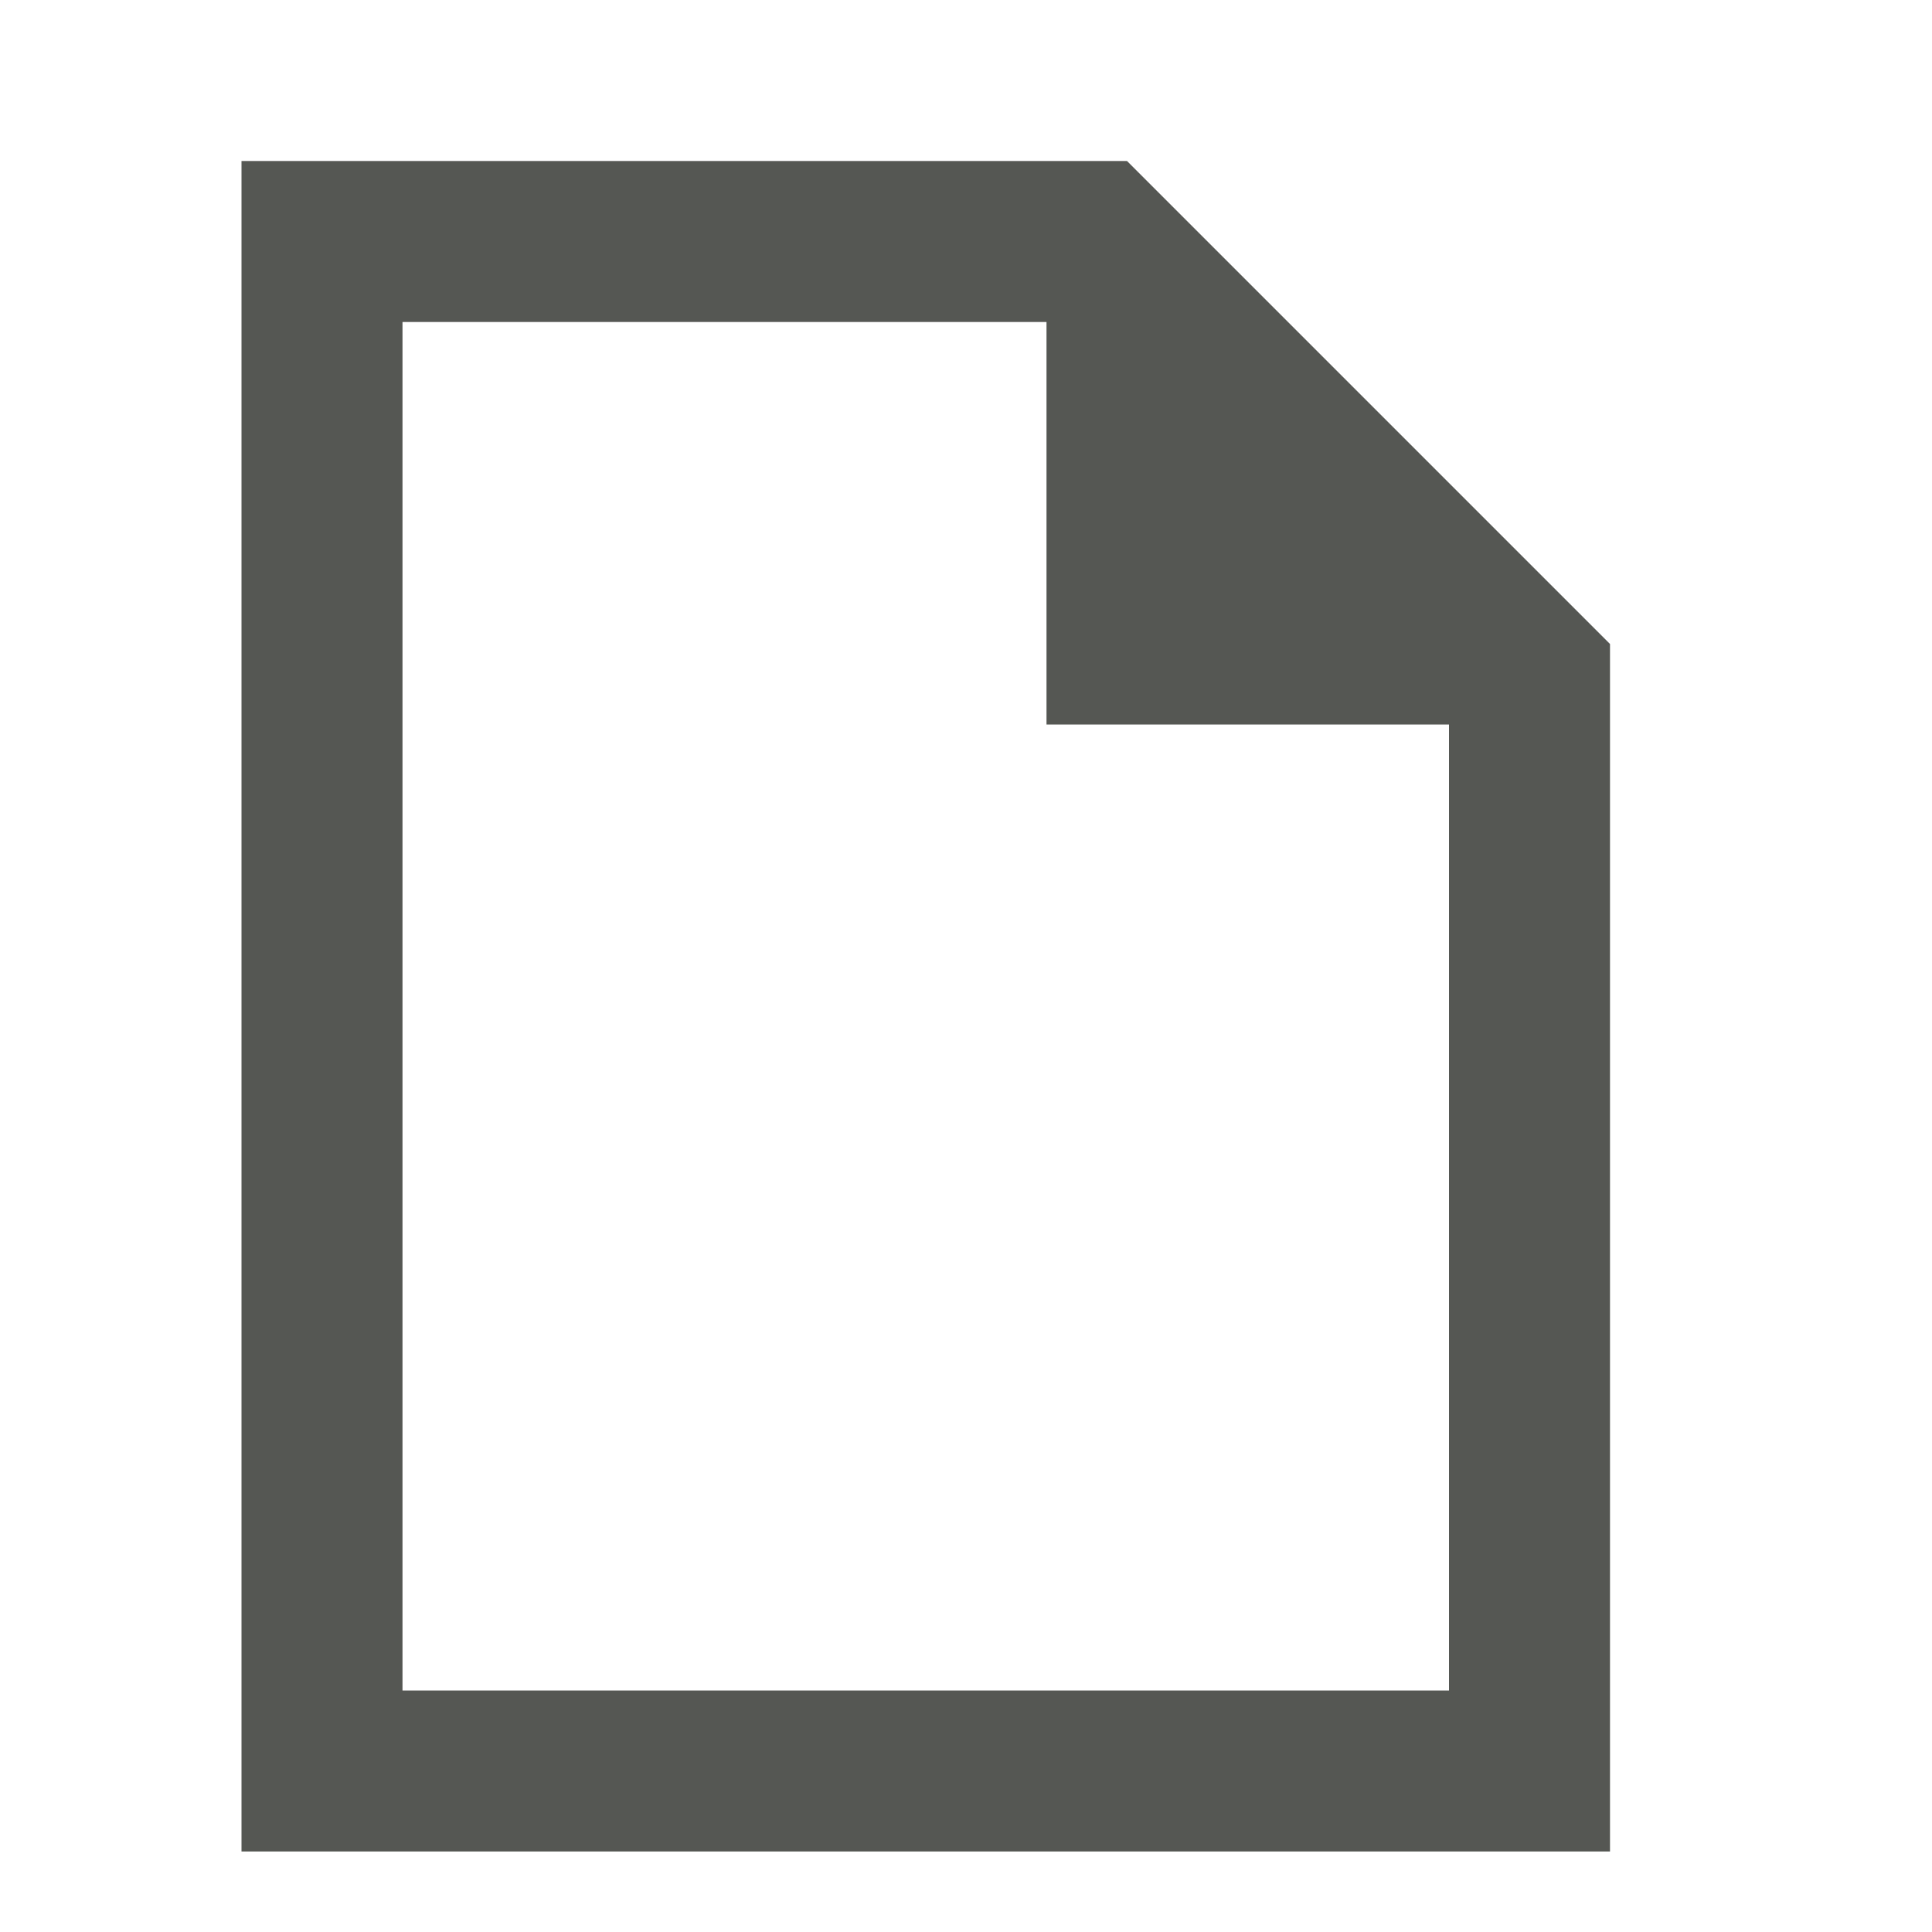
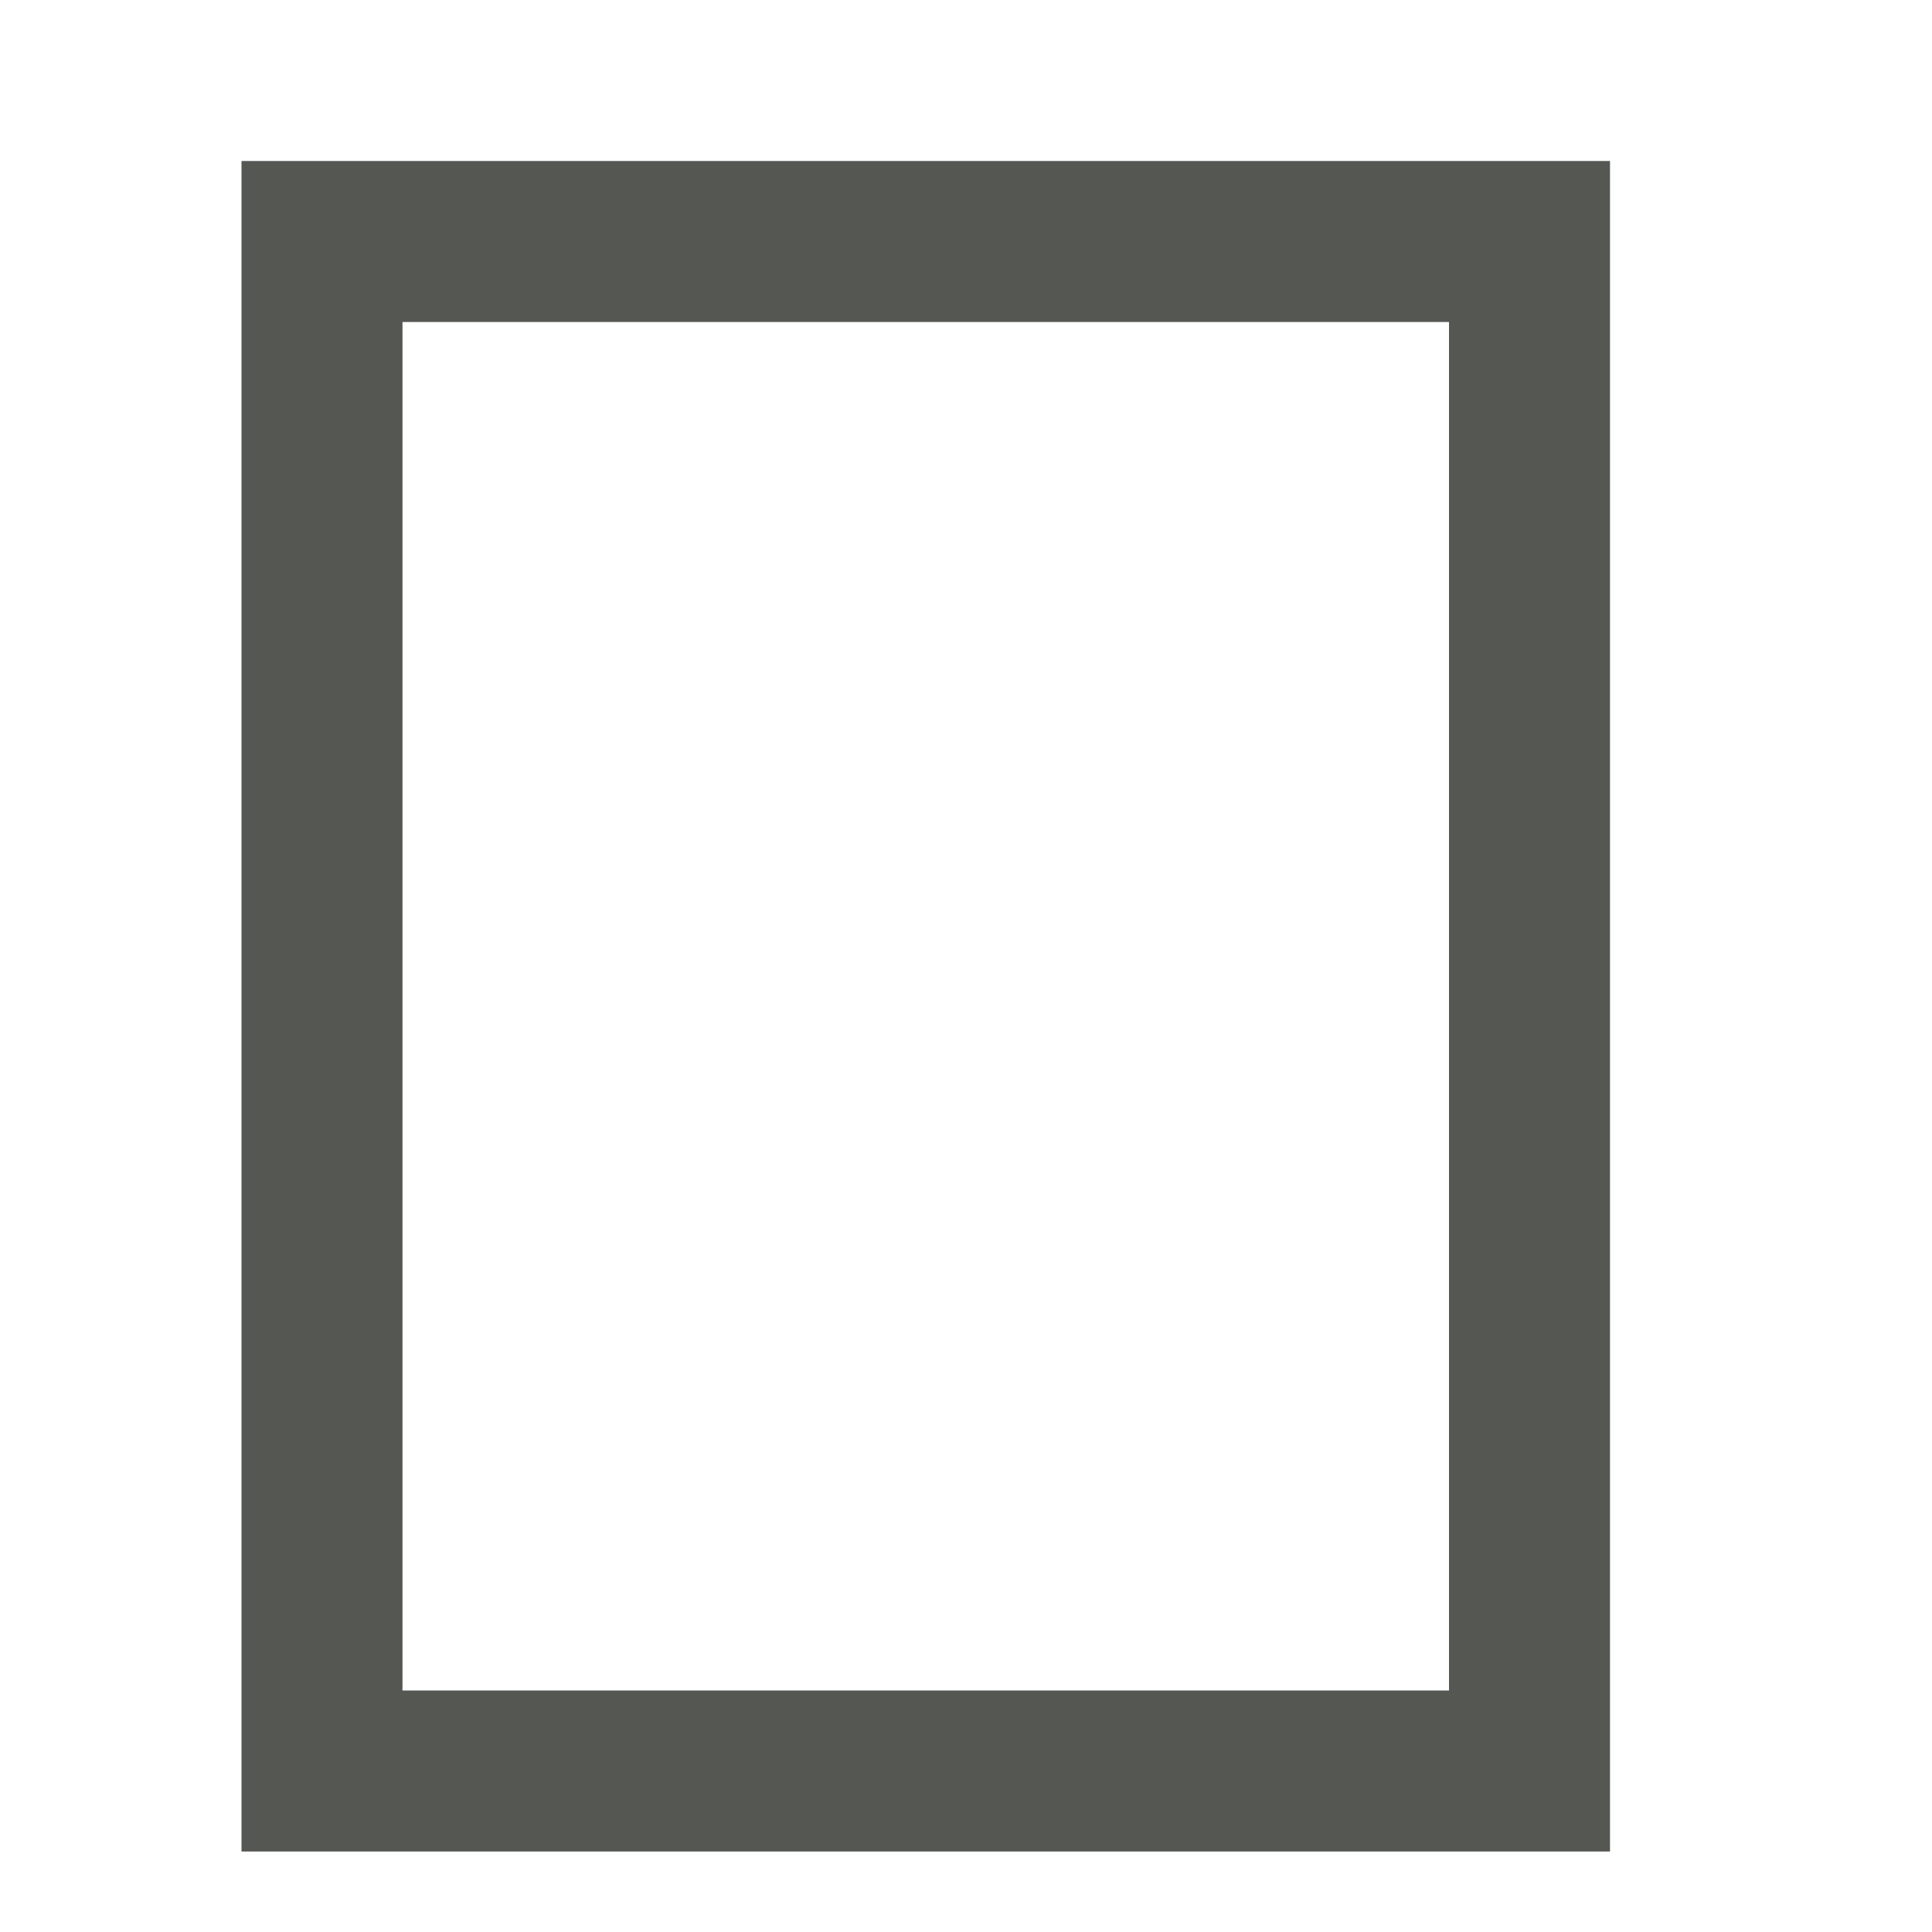
<svg xmlns="http://www.w3.org/2000/svg" viewBox="0 0 24 24">
-   <path d="m3 2v21h17v-15l-6-6zm2 2h8v5h5v12h-13z" fill="#555753" />
+   <path d="m3 2v15 6h6 11v-15-6h-6zm2 2h8 3 2v2 3 12h-8-3-2v-2-3z" fill="#555753" />
</svg>
